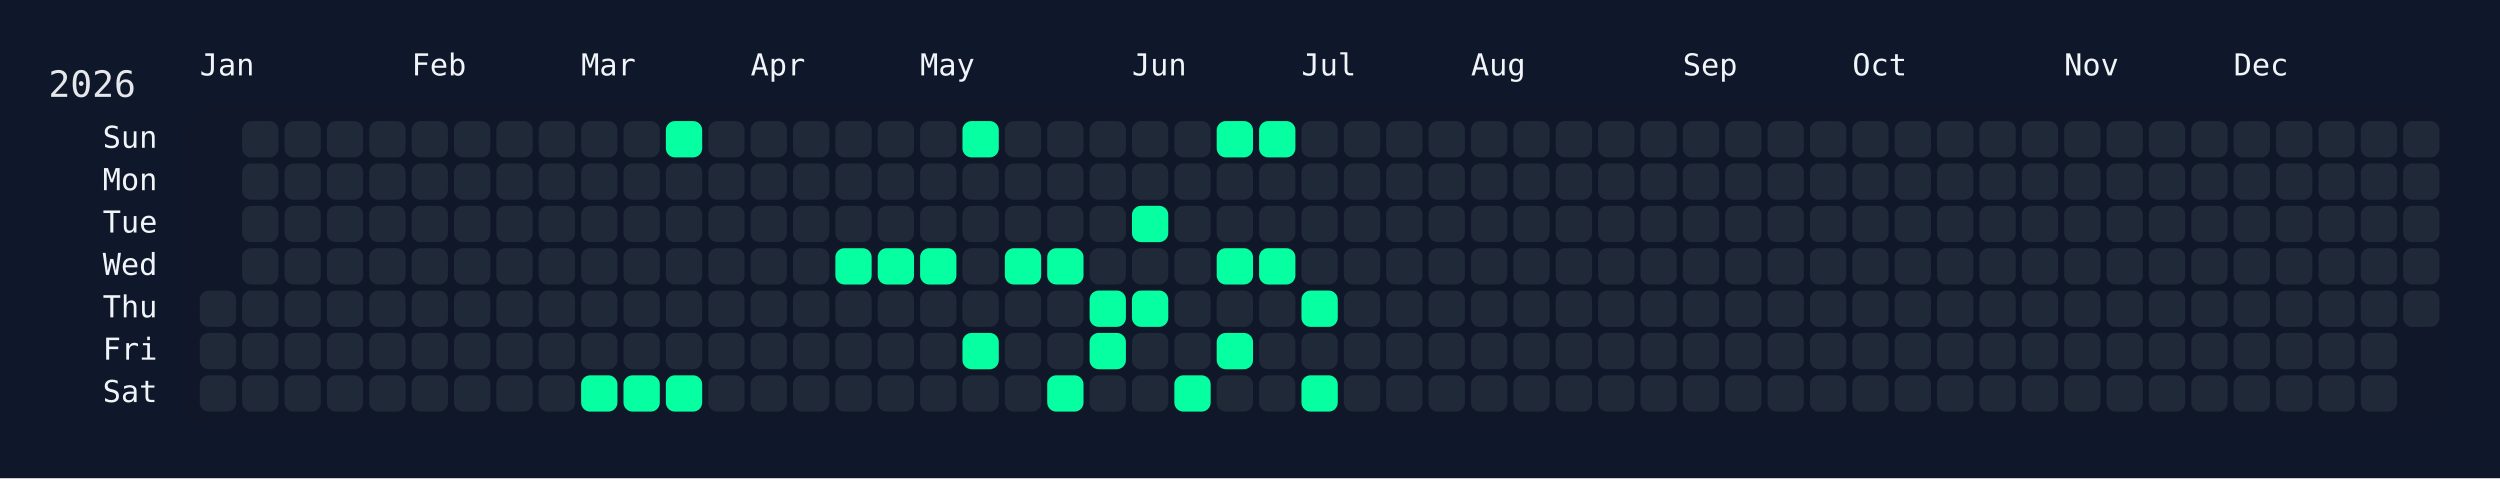
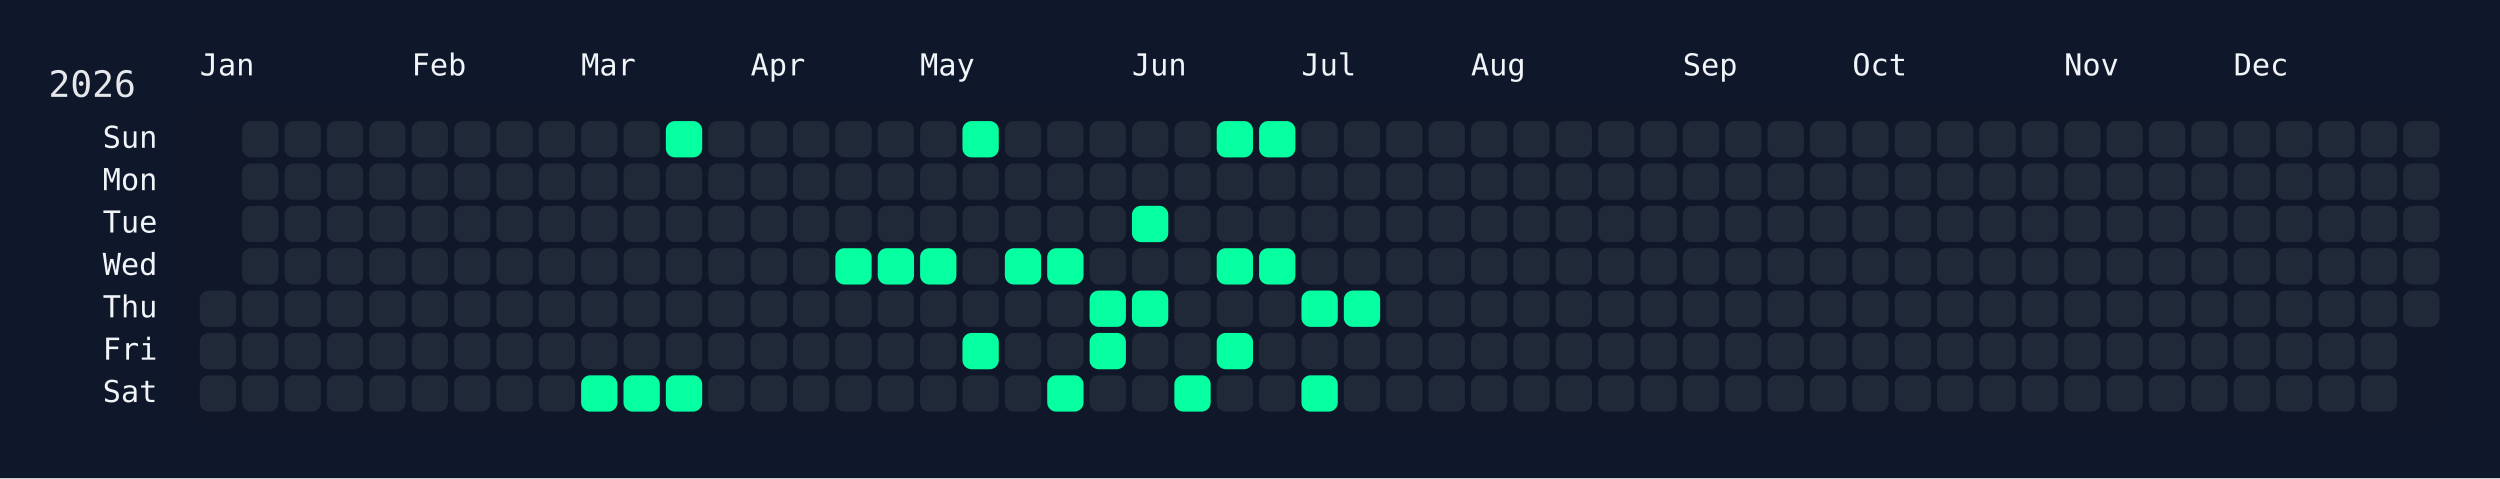
<svg xmlns="http://www.w3.org/2000/svg" width="826" height="158" viewBox="0 0 826 158">
  <rect width="826" height="158" fill="#0f172a" />
  <rect x="60" y="34" width="750" height="108" rx="12" ry="12" fill="rgba(15, 23, 42, 0.8)" />
  <text x="16" y="32" font-size="12" fill="#e5e7eb" font-family="JetBrains Mono, ui-monospace, SFMono-Regular, Menlo, Monaco, Consolas, monospace">2026</text>
  <text x="66" y="18" font-size="10" fill="#f1f5f9" font-family="JetBrains Mono, ui-monospace, SFMono-Regular, Menlo, Monaco, Consolas, monospace" dominant-baseline="hanging">Jan</text>
  <text x="136" y="18" font-size="10" fill="#f1f5f9" font-family="JetBrains Mono, ui-monospace, SFMono-Regular, Menlo, Monaco, Consolas, monospace" dominant-baseline="hanging">Feb</text>
  <text x="192" y="18" font-size="10" fill="#f1f5f9" font-family="JetBrains Mono, ui-monospace, SFMono-Regular, Menlo, Monaco, Consolas, monospace" dominant-baseline="hanging">Mar</text>
  <text x="248" y="18" font-size="10" fill="#f1f5f9" font-family="JetBrains Mono, ui-monospace, SFMono-Regular, Menlo, Monaco, Consolas, monospace" dominant-baseline="hanging">Apr</text>
  <text x="304" y="18" font-size="10" fill="#f1f5f9" font-family="JetBrains Mono, ui-monospace, SFMono-Regular, Menlo, Monaco, Consolas, monospace" dominant-baseline="hanging">May</text>
  <text x="374" y="18" font-size="10" fill="#f1f5f9" font-family="JetBrains Mono, ui-monospace, SFMono-Regular, Menlo, Monaco, Consolas, monospace" dominant-baseline="hanging">Jun</text>
  <text x="430" y="18" font-size="10" fill="#f1f5f9" font-family="JetBrains Mono, ui-monospace, SFMono-Regular, Menlo, Monaco, Consolas, monospace" dominant-baseline="hanging">Jul</text>
  <text x="486" y="18" font-size="10" fill="#f1f5f9" font-family="JetBrains Mono, ui-monospace, SFMono-Regular, Menlo, Monaco, Consolas, monospace" dominant-baseline="hanging">Aug</text>
  <text x="556" y="18" font-size="10" fill="#f1f5f9" font-family="JetBrains Mono, ui-monospace, SFMono-Regular, Menlo, Monaco, Consolas, monospace" dominant-baseline="hanging">Sep</text>
  <text x="612" y="18" font-size="10" fill="#f1f5f9" font-family="JetBrains Mono, ui-monospace, SFMono-Regular, Menlo, Monaco, Consolas, monospace" dominant-baseline="hanging">Oct</text>
  <text x="682" y="18" font-size="10" fill="#f1f5f9" font-family="JetBrains Mono, ui-monospace, SFMono-Regular, Menlo, Monaco, Consolas, monospace" dominant-baseline="hanging">Nov</text>
  <text x="738" y="18" font-size="10" fill="#f1f5f9" font-family="JetBrains Mono, ui-monospace, SFMono-Regular, Menlo, Monaco, Consolas, monospace" dominant-baseline="hanging">Dec</text>
  <text x="52" y="46.0" font-size="10" fill="#f1f5f9" font-family="JetBrains Mono, ui-monospace, SFMono-Regular, Menlo, Monaco, Consolas, monospace" text-anchor="end" dominant-baseline="middle">Sun</text>
  <text x="52" y="60.0" font-size="10" fill="#f1f5f9" font-family="JetBrains Mono, ui-monospace, SFMono-Regular, Menlo, Monaco, Consolas, monospace" text-anchor="end" dominant-baseline="middle">Mon</text>
  <text x="52" y="74.0" font-size="10" fill="#f1f5f9" font-family="JetBrains Mono, ui-monospace, SFMono-Regular, Menlo, Monaco, Consolas, monospace" text-anchor="end" dominant-baseline="middle">Tue</text>
  <text x="52" y="88.0" font-size="10" fill="#f1f5f9" font-family="JetBrains Mono, ui-monospace, SFMono-Regular, Menlo, Monaco, Consolas, monospace" text-anchor="end" dominant-baseline="middle">Wed</text>
  <text x="52" y="102.0" font-size="10" fill="#f1f5f9" font-family="JetBrains Mono, ui-monospace, SFMono-Regular, Menlo, Monaco, Consolas, monospace" text-anchor="end" dominant-baseline="middle">Thu</text>
  <text x="52" y="116.0" font-size="10" fill="#f1f5f9" font-family="JetBrains Mono, ui-monospace, SFMono-Regular, Menlo, Monaco, Consolas, monospace" text-anchor="end" dominant-baseline="middle">Fri</text>
  <text x="52" y="130.0" font-size="10" fill="#f1f5f9" font-family="JetBrains Mono, ui-monospace, SFMono-Regular, Menlo, Monaco, Consolas, monospace" text-anchor="end" dominant-baseline="middle">Sat</text>
  <g transform="translate(66,40)">
    <rect x="0" y="56" width="12" height="12" rx="3" ry="3" fill="#1f2937" data-date="2026-01-01" />
    <rect x="0" y="70" width="12" height="12" rx="3" ry="3" fill="#1f2937" data-date="2026-01-02" />
    <rect x="0" y="84" width="12" height="12" rx="3" ry="3" fill="#1f2937" data-date="2026-01-03" />
    <rect x="14" y="0" width="12" height="12" rx="3" ry="3" fill="#1f2937" data-date="2026-01-04" />
    <rect x="14" y="14" width="12" height="12" rx="3" ry="3" fill="#1f2937" data-date="2026-01-05" />
    <rect x="14" y="28" width="12" height="12" rx="3" ry="3" fill="#1f2937" data-date="2026-01-06" />
    <rect x="14" y="42" width="12" height="12" rx="3" ry="3" fill="#1f2937" data-date="2026-01-07" />
    <rect x="14" y="56" width="12" height="12" rx="3" ry="3" fill="#1f2937" data-date="2026-01-08" />
    <rect x="14" y="70" width="12" height="12" rx="3" ry="3" fill="#1f2937" data-date="2026-01-09" />
    <rect x="14" y="84" width="12" height="12" rx="3" ry="3" fill="#1f2937" data-date="2026-01-10" />
    <rect x="28" y="0" width="12" height="12" rx="3" ry="3" fill="#1f2937" data-date="2026-01-11" />
    <rect x="28" y="14" width="12" height="12" rx="3" ry="3" fill="#1f2937" data-date="2026-01-12" />
    <rect x="28" y="28" width="12" height="12" rx="3" ry="3" fill="#1f2937" data-date="2026-01-13" />
    <rect x="28" y="42" width="12" height="12" rx="3" ry="3" fill="#1f2937" data-date="2026-01-14" />
    <rect x="28" y="56" width="12" height="12" rx="3" ry="3" fill="#1f2937" data-date="2026-01-15" />
    <rect x="28" y="70" width="12" height="12" rx="3" ry="3" fill="#1f2937" data-date="2026-01-16" />
    <rect x="28" y="84" width="12" height="12" rx="3" ry="3" fill="#1f2937" data-date="2026-01-17" />
    <rect x="42" y="0" width="12" height="12" rx="3" ry="3" fill="#1f2937" data-date="2026-01-18" />
    <rect x="42" y="14" width="12" height="12" rx="3" ry="3" fill="#1f2937" data-date="2026-01-19" />
    <rect x="42" y="28" width="12" height="12" rx="3" ry="3" fill="#1f2937" data-date="2026-01-20" />
    <rect x="42" y="42" width="12" height="12" rx="3" ry="3" fill="#1f2937" data-date="2026-01-21" />
    <rect x="42" y="56" width="12" height="12" rx="3" ry="3" fill="#1f2937" data-date="2026-01-22" />
    <rect x="42" y="70" width="12" height="12" rx="3" ry="3" fill="#1f2937" data-date="2026-01-23" />
    <rect x="42" y="84" width="12" height="12" rx="3" ry="3" fill="#1f2937" data-date="2026-01-24" />
    <rect x="56" y="0" width="12" height="12" rx="3" ry="3" fill="#1f2937" data-date="2026-01-25" />
    <rect x="56" y="14" width="12" height="12" rx="3" ry="3" fill="#1f2937" data-date="2026-01-26" />
    <rect x="56" y="28" width="12" height="12" rx="3" ry="3" fill="#1f2937" data-date="2026-01-27" />
    <rect x="56" y="42" width="12" height="12" rx="3" ry="3" fill="#1f2937" data-date="2026-01-28" />
    <rect x="56" y="56" width="12" height="12" rx="3" ry="3" fill="#1f2937" data-date="2026-01-29" />
    <rect x="56" y="70" width="12" height="12" rx="3" ry="3" fill="#1f2937" data-date="2026-01-30" />
    <rect x="56" y="84" width="12" height="12" rx="3" ry="3" fill="#1f2937" data-date="2026-01-31" />
    <rect x="70" y="0" width="12" height="12" rx="3" ry="3" fill="#1f2937" data-date="2026-02-01" />
    <rect x="70" y="14" width="12" height="12" rx="3" ry="3" fill="#1f2937" data-date="2026-02-02" />
    <rect x="70" y="28" width="12" height="12" rx="3" ry="3" fill="#1f2937" data-date="2026-02-03" />
    <rect x="70" y="42" width="12" height="12" rx="3" ry="3" fill="#1f2937" data-date="2026-02-04" />
    <rect x="70" y="56" width="12" height="12" rx="3" ry="3" fill="#1f2937" data-date="2026-02-05" />
    <rect x="70" y="70" width="12" height="12" rx="3" ry="3" fill="#1f2937" data-date="2026-02-06" />
    <rect x="70" y="84" width="12" height="12" rx="3" ry="3" fill="#1f2937" data-date="2026-02-07" />
    <rect x="84" y="0" width="12" height="12" rx="3" ry="3" fill="#1f2937" data-date="2026-02-08" />
    <rect x="84" y="14" width="12" height="12" rx="3" ry="3" fill="#1f2937" data-date="2026-02-09" />
    <rect x="84" y="28" width="12" height="12" rx="3" ry="3" fill="#1f2937" data-date="2026-02-10" />
    <rect x="84" y="42" width="12" height="12" rx="3" ry="3" fill="#1f2937" data-date="2026-02-11" />
    <rect x="84" y="56" width="12" height="12" rx="3" ry="3" fill="#1f2937" data-date="2026-02-12" />
    <rect x="84" y="70" width="12" height="12" rx="3" ry="3" fill="#1f2937" data-date="2026-02-13" />
    <rect x="84" y="84" width="12" height="12" rx="3" ry="3" fill="#1f2937" data-date="2026-02-14" />
    <rect x="98" y="0" width="12" height="12" rx="3" ry="3" fill="#1f2937" data-date="2026-02-15" />
    <rect x="98" y="14" width="12" height="12" rx="3" ry="3" fill="#1f2937" data-date="2026-02-16" />
    <rect x="98" y="28" width="12" height="12" rx="3" ry="3" fill="#1f2937" data-date="2026-02-17" />
    <rect x="98" y="42" width="12" height="12" rx="3" ry="3" fill="#1f2937" data-date="2026-02-18" />
    <rect x="98" y="56" width="12" height="12" rx="3" ry="3" fill="#1f2937" data-date="2026-02-19" />
    <rect x="98" y="70" width="12" height="12" rx="3" ry="3" fill="#1f2937" data-date="2026-02-20" />
    <rect x="98" y="84" width="12" height="12" rx="3" ry="3" fill="#1f2937" data-date="2026-02-21" />
    <rect x="112" y="0" width="12" height="12" rx="3" ry="3" fill="#1f2937" data-date="2026-02-22" />
    <rect x="112" y="14" width="12" height="12" rx="3" ry="3" fill="#1f2937" data-date="2026-02-23" />
    <rect x="112" y="28" width="12" height="12" rx="3" ry="3" fill="#1f2937" data-date="2026-02-24" />
    <rect x="112" y="42" width="12" height="12" rx="3" ry="3" fill="#1f2937" data-date="2026-02-25" />
    <rect x="112" y="56" width="12" height="12" rx="3" ry="3" fill="#1f2937" data-date="2026-02-26" />
    <rect x="112" y="70" width="12" height="12" rx="3" ry="3" fill="#1f2937" data-date="2026-02-27" />
    <rect x="112" y="84" width="12" height="12" rx="3" ry="3" fill="#1f2937" data-date="2026-02-28" />
    <rect x="126" y="0" width="12" height="12" rx="3" ry="3" fill="#1f2937" data-date="2026-03-01" />
    <rect x="126" y="14" width="12" height="12" rx="3" ry="3" fill="#1f2937" data-date="2026-03-02" />
    <rect x="126" y="28" width="12" height="12" rx="3" ry="3" fill="#1f2937" data-date="2026-03-03" />
    <rect x="126" y="42" width="12" height="12" rx="3" ry="3" fill="#1f2937" data-date="2026-03-04" />
    <rect x="126" y="56" width="12" height="12" rx="3" ry="3" fill="#1f2937" data-date="2026-03-05" />
    <rect x="126" y="70" width="12" height="12" rx="3" ry="3" fill="#1f2937" data-date="2026-03-06" />
    <rect x="126" y="84" width="12" height="12" rx="3" ry="3" fill="#05ffa1" data-date="2026-03-07" />
    <rect x="140" y="0" width="12" height="12" rx="3" ry="3" fill="#1f2937" data-date="2026-03-08" />
    <rect x="140" y="14" width="12" height="12" rx="3" ry="3" fill="#1f2937" data-date="2026-03-09" />
    <rect x="140" y="28" width="12" height="12" rx="3" ry="3" fill="#1f2937" data-date="2026-03-10" />
    <rect x="140" y="42" width="12" height="12" rx="3" ry="3" fill="#1f2937" data-date="2026-03-11" />
    <rect x="140" y="56" width="12" height="12" rx="3" ry="3" fill="#1f2937" data-date="2026-03-12" />
    <rect x="140" y="70" width="12" height="12" rx="3" ry="3" fill="#1f2937" data-date="2026-03-13" />
    <rect x="140" y="84" width="12" height="12" rx="3" ry="3" fill="#05ffa1" data-date="2026-03-14" />
    <rect x="154" y="0" width="12" height="12" rx="3" ry="3" fill="#05ffa1" data-date="2026-03-15" />
    <rect x="154" y="14" width="12" height="12" rx="3" ry="3" fill="#1f2937" data-date="2026-03-16" />
    <rect x="154" y="28" width="12" height="12" rx="3" ry="3" fill="#1f2937" data-date="2026-03-17" />
    <rect x="154" y="42" width="12" height="12" rx="3" ry="3" fill="#1f2937" data-date="2026-03-18" />
    <rect x="154" y="56" width="12" height="12" rx="3" ry="3" fill="#1f2937" data-date="2026-03-19" />
    <rect x="154" y="70" width="12" height="12" rx="3" ry="3" fill="#1f2937" data-date="2026-03-20" />
    <rect x="154" y="84" width="12" height="12" rx="3" ry="3" fill="#05ffa1" data-date="2026-03-21" />
    <rect x="168" y="0" width="12" height="12" rx="3" ry="3" fill="#1f2937" data-date="2026-03-22" />
    <rect x="168" y="14" width="12" height="12" rx="3" ry="3" fill="#1f2937" data-date="2026-03-23" />
    <rect x="168" y="28" width="12" height="12" rx="3" ry="3" fill="#1f2937" data-date="2026-03-24" />
    <rect x="168" y="42" width="12" height="12" rx="3" ry="3" fill="#1f2937" data-date="2026-03-25" />
    <rect x="168" y="56" width="12" height="12" rx="3" ry="3" fill="#1f2937" data-date="2026-03-26" />
    <rect x="168" y="70" width="12" height="12" rx="3" ry="3" fill="#1f2937" data-date="2026-03-27" />
    <rect x="168" y="84" width="12" height="12" rx="3" ry="3" fill="#1f2937" data-date="2026-03-28" />
    <rect x="182" y="0" width="12" height="12" rx="3" ry="3" fill="#1f2937" data-date="2026-03-29" />
    <rect x="182" y="14" width="12" height="12" rx="3" ry="3" fill="#1f2937" data-date="2026-03-30" />
    <rect x="182" y="28" width="12" height="12" rx="3" ry="3" fill="#1f2937" data-date="2026-03-31" />
    <rect x="182" y="42" width="12" height="12" rx="3" ry="3" fill="#1f2937" data-date="2026-04-01" />
    <rect x="182" y="56" width="12" height="12" rx="3" ry="3" fill="#1f2937" data-date="2026-04-02" />
    <rect x="182" y="70" width="12" height="12" rx="3" ry="3" fill="#1f2937" data-date="2026-04-03" />
    <rect x="182" y="84" width="12" height="12" rx="3" ry="3" fill="#1f2937" data-date="2026-04-04" />
    <rect x="196" y="0" width="12" height="12" rx="3" ry="3" fill="#1f2937" data-date="2026-04-05" />
    <rect x="196" y="14" width="12" height="12" rx="3" ry="3" fill="#1f2937" data-date="2026-04-06" />
    <rect x="196" y="28" width="12" height="12" rx="3" ry="3" fill="#1f2937" data-date="2026-04-07" />
    <rect x="196" y="42" width="12" height="12" rx="3" ry="3" fill="#1f2937" data-date="2026-04-08" />
    <rect x="196" y="56" width="12" height="12" rx="3" ry="3" fill="#1f2937" data-date="2026-04-09" />
    <rect x="196" y="70" width="12" height="12" rx="3" ry="3" fill="#1f2937" data-date="2026-04-10" />
    <rect x="196" y="84" width="12" height="12" rx="3" ry="3" fill="#1f2937" data-date="2026-04-11" />
    <rect x="210" y="0" width="12" height="12" rx="3" ry="3" fill="#1f2937" data-date="2026-04-12" />
    <rect x="210" y="14" width="12" height="12" rx="3" ry="3" fill="#1f2937" data-date="2026-04-13" />
    <rect x="210" y="28" width="12" height="12" rx="3" ry="3" fill="#1f2937" data-date="2026-04-14" />
    <rect x="210" y="42" width="12" height="12" rx="3" ry="3" fill="#05ffa1" data-date="2026-04-15" />
    <rect x="210" y="56" width="12" height="12" rx="3" ry="3" fill="#1f2937" data-date="2026-04-16" />
    <rect x="210" y="70" width="12" height="12" rx="3" ry="3" fill="#1f2937" data-date="2026-04-17" />
    <rect x="210" y="84" width="12" height="12" rx="3" ry="3" fill="#1f2937" data-date="2026-04-18" />
    <rect x="224" y="0" width="12" height="12" rx="3" ry="3" fill="#1f2937" data-date="2026-04-19" />
    <rect x="224" y="14" width="12" height="12" rx="3" ry="3" fill="#1f2937" data-date="2026-04-20" />
    <rect x="224" y="28" width="12" height="12" rx="3" ry="3" fill="#1f2937" data-date="2026-04-21" />
    <rect x="224" y="42" width="12" height="12" rx="3" ry="3" fill="#05ffa1" data-date="2026-04-22" />
    <rect x="224" y="56" width="12" height="12" rx="3" ry="3" fill="#1f2937" data-date="2026-04-23" />
    <rect x="224" y="70" width="12" height="12" rx="3" ry="3" fill="#1f2937" data-date="2026-04-24" />
    <rect x="224" y="84" width="12" height="12" rx="3" ry="3" fill="#1f2937" data-date="2026-04-25" />
    <rect x="238" y="0" width="12" height="12" rx="3" ry="3" fill="#1f2937" data-date="2026-04-26" />
    <rect x="238" y="14" width="12" height="12" rx="3" ry="3" fill="#1f2937" data-date="2026-04-27" />
    <rect x="238" y="28" width="12" height="12" rx="3" ry="3" fill="#1f2937" data-date="2026-04-28" />
    <rect x="238" y="42" width="12" height="12" rx="3" ry="3" fill="#05ffa1" data-date="2026-04-29" />
    <rect x="238" y="56" width="12" height="12" rx="3" ry="3" fill="#1f2937" data-date="2026-04-30" />
    <rect x="238" y="70" width="12" height="12" rx="3" ry="3" fill="#1f2937" data-date="2026-05-01" />
    <rect x="238" y="84" width="12" height="12" rx="3" ry="3" fill="#1f2937" data-date="2026-05-02" />
    <rect x="252" y="0" width="12" height="12" rx="3" ry="3" fill="#05ffa1" data-date="2026-05-03" />
    <rect x="252" y="14" width="12" height="12" rx="3" ry="3" fill="#1f2937" data-date="2026-05-04" />
    <rect x="252" y="28" width="12" height="12" rx="3" ry="3" fill="#1f2937" data-date="2026-05-05" />
    <rect x="252" y="42" width="12" height="12" rx="3" ry="3" fill="#1f2937" data-date="2026-05-06" />
    <rect x="252" y="56" width="12" height="12" rx="3" ry="3" fill="#1f2937" data-date="2026-05-07" />
    <rect x="252" y="70" width="12" height="12" rx="3" ry="3" fill="#05ffa1" data-date="2026-05-08" />
    <rect x="252" y="84" width="12" height="12" rx="3" ry="3" fill="#1f2937" data-date="2026-05-09" />
    <rect x="266" y="0" width="12" height="12" rx="3" ry="3" fill="#1f2937" data-date="2026-05-10" />
    <rect x="266" y="14" width="12" height="12" rx="3" ry="3" fill="#1f2937" data-date="2026-05-11" />
    <rect x="266" y="28" width="12" height="12" rx="3" ry="3" fill="#1f2937" data-date="2026-05-12" />
    <rect x="266" y="42" width="12" height="12" rx="3" ry="3" fill="#05ffa1" data-date="2026-05-13" />
    <rect x="266" y="56" width="12" height="12" rx="3" ry="3" fill="#1f2937" data-date="2026-05-14" />
    <rect x="266" y="70" width="12" height="12" rx="3" ry="3" fill="#1f2937" data-date="2026-05-15" />
    <rect x="266" y="84" width="12" height="12" rx="3" ry="3" fill="#1f2937" data-date="2026-05-16" />
    <rect x="280" y="0" width="12" height="12" rx="3" ry="3" fill="#1f2937" data-date="2026-05-17" />
    <rect x="280" y="14" width="12" height="12" rx="3" ry="3" fill="#1f2937" data-date="2026-05-18" />
    <rect x="280" y="28" width="12" height="12" rx="3" ry="3" fill="#1f2937" data-date="2026-05-19" />
    <rect x="280" y="42" width="12" height="12" rx="3" ry="3" fill="#05ffa1" data-date="2026-05-20" />
    <rect x="280" y="56" width="12" height="12" rx="3" ry="3" fill="#1f2937" data-date="2026-05-21" />
    <rect x="280" y="70" width="12" height="12" rx="3" ry="3" fill="#1f2937" data-date="2026-05-22" />
    <rect x="280" y="84" width="12" height="12" rx="3" ry="3" fill="#05ffa1" data-date="2026-05-23" />
    <rect x="294" y="0" width="12" height="12" rx="3" ry="3" fill="#1f2937" data-date="2026-05-24" />
    <rect x="294" y="14" width="12" height="12" rx="3" ry="3" fill="#1f2937" data-date="2026-05-25" />
    <rect x="294" y="28" width="12" height="12" rx="3" ry="3" fill="#1f2937" data-date="2026-05-26" />
    <rect x="294" y="42" width="12" height="12" rx="3" ry="3" fill="#1f2937" data-date="2026-05-27" />
    <rect x="294" y="56" width="12" height="12" rx="3" ry="3" fill="#05ffa1" data-date="2026-05-28" />
    <rect x="294" y="70" width="12" height="12" rx="3" ry="3" fill="#05ffa1" data-date="2026-05-29" />
    <rect x="294" y="84" width="12" height="12" rx="3" ry="3" fill="#1f2937" data-date="2026-05-30" />
    <rect x="308" y="0" width="12" height="12" rx="3" ry="3" fill="#1f2937" data-date="2026-05-31" />
    <rect x="308" y="14" width="12" height="12" rx="3" ry="3" fill="#1f2937" data-date="2026-06-01" />
    <rect x="308" y="28" width="12" height="12" rx="3" ry="3" fill="#05ffa1" data-date="2026-06-02" />
    <rect x="308" y="42" width="12" height="12" rx="3" ry="3" fill="#1f2937" data-date="2026-06-03" />
    <rect x="308" y="56" width="12" height="12" rx="3" ry="3" fill="#05ffa1" data-date="2026-06-04" />
    <rect x="308" y="70" width="12" height="12" rx="3" ry="3" fill="#1f2937" data-date="2026-06-05" />
    <rect x="308" y="84" width="12" height="12" rx="3" ry="3" fill="#1f2937" data-date="2026-06-06" />
    <rect x="322" y="0" width="12" height="12" rx="3" ry="3" fill="#1f2937" data-date="2026-06-07" />
    <rect x="322" y="14" width="12" height="12" rx="3" ry="3" fill="#1f2937" data-date="2026-06-08" />
    <rect x="322" y="28" width="12" height="12" rx="3" ry="3" fill="#1f2937" data-date="2026-06-09" />
    <rect x="322" y="42" width="12" height="12" rx="3" ry="3" fill="#1f2937" data-date="2026-06-10" />
    <rect x="322" y="56" width="12" height="12" rx="3" ry="3" fill="#1f2937" data-date="2026-06-11" />
    <rect x="322" y="70" width="12" height="12" rx="3" ry="3" fill="#1f2937" data-date="2026-06-12" />
    <rect x="322" y="84" width="12" height="12" rx="3" ry="3" fill="#05ffa1" data-date="2026-06-13" />
    <rect x="336" y="0" width="12" height="12" rx="3" ry="3" fill="#05ffa1" data-date="2026-06-14" />
    <rect x="336" y="14" width="12" height="12" rx="3" ry="3" fill="#1f2937" data-date="2026-06-15" />
    <rect x="336" y="28" width="12" height="12" rx="3" ry="3" fill="#1f2937" data-date="2026-06-16" />
    <rect x="336" y="42" width="12" height="12" rx="3" ry="3" fill="#05ffa1" data-date="2026-06-17" />
    <rect x="336" y="56" width="12" height="12" rx="3" ry="3" fill="#1f2937" data-date="2026-06-18" />
    <rect x="336" y="70" width="12" height="12" rx="3" ry="3" fill="#05ffa1" data-date="2026-06-19" />
    <rect x="336" y="84" width="12" height="12" rx="3" ry="3" fill="#1f2937" data-date="2026-06-20" />
    <rect x="350" y="0" width="12" height="12" rx="3" ry="3" fill="#05ffa1" data-date="2026-06-21" />
    <rect x="350" y="14" width="12" height="12" rx="3" ry="3" fill="#1f2937" data-date="2026-06-22" />
    <rect x="350" y="28" width="12" height="12" rx="3" ry="3" fill="#1f2937" data-date="2026-06-23" />
    <rect x="350" y="42" width="12" height="12" rx="3" ry="3" fill="#05ffa1" data-date="2026-06-24" />
    <rect x="350" y="56" width="12" height="12" rx="3" ry="3" fill="#1f2937" data-date="2026-06-25" />
    <rect x="350" y="70" width="12" height="12" rx="3" ry="3" fill="#1f2937" data-date="2026-06-26" />
    <rect x="350" y="84" width="12" height="12" rx="3" ry="3" fill="#1f2937" data-date="2026-06-27" />
    <rect x="364" y="0" width="12" height="12" rx="3" ry="3" fill="#1f2937" data-date="2026-06-28" />
    <rect x="364" y="14" width="12" height="12" rx="3" ry="3" fill="#1f2937" data-date="2026-06-29" />
    <rect x="364" y="28" width="12" height="12" rx="3" ry="3" fill="#1f2937" data-date="2026-06-30" />
    <rect x="364" y="42" width="12" height="12" rx="3" ry="3" fill="#1f2937" data-date="2026-07-01" />
    <rect x="364" y="56" width="12" height="12" rx="3" ry="3" fill="#05ffa1" data-date="2026-07-02" />
    <rect x="364" y="70" width="12" height="12" rx="3" ry="3" fill="#1f2937" data-date="2026-07-03" />
    <rect x="364" y="84" width="12" height="12" rx="3" ry="3" fill="#05ffa1" data-date="2026-07-04" />
    <rect x="378" y="0" width="12" height="12" rx="3" ry="3" fill="#1f2937" data-date="2026-07-05" />
    <rect x="378" y="14" width="12" height="12" rx="3" ry="3" fill="#1f2937" data-date="2026-07-06" />
    <rect x="378" y="28" width="12" height="12" rx="3" ry="3" fill="#1f2937" data-date="2026-07-07" />
    <rect x="378" y="42" width="12" height="12" rx="3" ry="3" fill="#1f2937" data-date="2026-07-08" />
-     <rect x="378" y="56" width="12" height="12" rx="3" ry="3" fill="#1f2937" data-date="2026-07-09" />
+     <rect x="378" y="56" width="12" height="12" rx="3" ry="3" fill="#05ffa1" data-date="2026-07-09" />
    <rect x="378" y="70" width="12" height="12" rx="3" ry="3" fill="#1f2937" data-date="2026-07-10" />
    <rect x="378" y="84" width="12" height="12" rx="3" ry="3" fill="#1f2937" data-date="2026-07-11" />
    <rect x="392" y="0" width="12" height="12" rx="3" ry="3" fill="#1f2937" data-date="2026-07-12" />
    <rect x="392" y="14" width="12" height="12" rx="3" ry="3" fill="#1f2937" data-date="2026-07-13" />
    <rect x="392" y="28" width="12" height="12" rx="3" ry="3" fill="#1f2937" data-date="2026-07-14" />
    <rect x="392" y="42" width="12" height="12" rx="3" ry="3" fill="#1f2937" data-date="2026-07-15" />
    <rect x="392" y="56" width="12" height="12" rx="3" ry="3" fill="#1f2937" data-date="2026-07-16" />
    <rect x="392" y="70" width="12" height="12" rx="3" ry="3" fill="#1f2937" data-date="2026-07-17" />
    <rect x="392" y="84" width="12" height="12" rx="3" ry="3" fill="#1f2937" data-date="2026-07-18" />
    <rect x="406" y="0" width="12" height="12" rx="3" ry="3" fill="#1f2937" data-date="2026-07-19" />
    <rect x="406" y="14" width="12" height="12" rx="3" ry="3" fill="#1f2937" data-date="2026-07-20" />
    <rect x="406" y="28" width="12" height="12" rx="3" ry="3" fill="#1f2937" data-date="2026-07-21" />
    <rect x="406" y="42" width="12" height="12" rx="3" ry="3" fill="#1f2937" data-date="2026-07-22" />
    <rect x="406" y="56" width="12" height="12" rx="3" ry="3" fill="#1f2937" data-date="2026-07-23" />
    <rect x="406" y="70" width="12" height="12" rx="3" ry="3" fill="#1f2937" data-date="2026-07-24" />
    <rect x="406" y="84" width="12" height="12" rx="3" ry="3" fill="#1f2937" data-date="2026-07-25" />
    <rect x="420" y="0" width="12" height="12" rx="3" ry="3" fill="#1f2937" data-date="2026-07-26" />
    <rect x="420" y="14" width="12" height="12" rx="3" ry="3" fill="#1f2937" data-date="2026-07-27" />
    <rect x="420" y="28" width="12" height="12" rx="3" ry="3" fill="#1f2937" data-date="2026-07-28" />
    <rect x="420" y="42" width="12" height="12" rx="3" ry="3" fill="#1f2937" data-date="2026-07-29" />
    <rect x="420" y="56" width="12" height="12" rx="3" ry="3" fill="#1f2937" data-date="2026-07-30" />
    <rect x="420" y="70" width="12" height="12" rx="3" ry="3" fill="#1f2937" data-date="2026-07-31" />
    <rect x="420" y="84" width="12" height="12" rx="3" ry="3" fill="#1f2937" data-date="2026-08-01" />
    <rect x="434" y="0" width="12" height="12" rx="3" ry="3" fill="#1f2937" data-date="2026-08-02" />
    <rect x="434" y="14" width="12" height="12" rx="3" ry="3" fill="#1f2937" data-date="2026-08-03" />
    <rect x="434" y="28" width="12" height="12" rx="3" ry="3" fill="#1f2937" data-date="2026-08-04" />
    <rect x="434" y="42" width="12" height="12" rx="3" ry="3" fill="#1f2937" data-date="2026-08-05" />
    <rect x="434" y="56" width="12" height="12" rx="3" ry="3" fill="#1f2937" data-date="2026-08-06" />
    <rect x="434" y="70" width="12" height="12" rx="3" ry="3" fill="#1f2937" data-date="2026-08-07" />
    <rect x="434" y="84" width="12" height="12" rx="3" ry="3" fill="#1f2937" data-date="2026-08-08" />
    <rect x="448" y="0" width="12" height="12" rx="3" ry="3" fill="#1f2937" data-date="2026-08-09" />
    <rect x="448" y="14" width="12" height="12" rx="3" ry="3" fill="#1f2937" data-date="2026-08-10" />
    <rect x="448" y="28" width="12" height="12" rx="3" ry="3" fill="#1f2937" data-date="2026-08-11" />
    <rect x="448" y="42" width="12" height="12" rx="3" ry="3" fill="#1f2937" data-date="2026-08-12" />
    <rect x="448" y="56" width="12" height="12" rx="3" ry="3" fill="#1f2937" data-date="2026-08-13" />
    <rect x="448" y="70" width="12" height="12" rx="3" ry="3" fill="#1f2937" data-date="2026-08-14" />
    <rect x="448" y="84" width="12" height="12" rx="3" ry="3" fill="#1f2937" data-date="2026-08-15" />
    <rect x="462" y="0" width="12" height="12" rx="3" ry="3" fill="#1f2937" data-date="2026-08-16" />
    <rect x="462" y="14" width="12" height="12" rx="3" ry="3" fill="#1f2937" data-date="2026-08-17" />
    <rect x="462" y="28" width="12" height="12" rx="3" ry="3" fill="#1f2937" data-date="2026-08-18" />
    <rect x="462" y="42" width="12" height="12" rx="3" ry="3" fill="#1f2937" data-date="2026-08-19" />
    <rect x="462" y="56" width="12" height="12" rx="3" ry="3" fill="#1f2937" data-date="2026-08-20" />
    <rect x="462" y="70" width="12" height="12" rx="3" ry="3" fill="#1f2937" data-date="2026-08-21" />
    <rect x="462" y="84" width="12" height="12" rx="3" ry="3" fill="#1f2937" data-date="2026-08-22" />
    <rect x="476" y="0" width="12" height="12" rx="3" ry="3" fill="#1f2937" data-date="2026-08-23" />
    <rect x="476" y="14" width="12" height="12" rx="3" ry="3" fill="#1f2937" data-date="2026-08-24" />
    <rect x="476" y="28" width="12" height="12" rx="3" ry="3" fill="#1f2937" data-date="2026-08-25" />
    <rect x="476" y="42" width="12" height="12" rx="3" ry="3" fill="#1f2937" data-date="2026-08-26" />
    <rect x="476" y="56" width="12" height="12" rx="3" ry="3" fill="#1f2937" data-date="2026-08-27" />
    <rect x="476" y="70" width="12" height="12" rx="3" ry="3" fill="#1f2937" data-date="2026-08-28" />
    <rect x="476" y="84" width="12" height="12" rx="3" ry="3" fill="#1f2937" data-date="2026-08-29" />
    <rect x="490" y="0" width="12" height="12" rx="3" ry="3" fill="#1f2937" data-date="2026-08-30" />
    <rect x="490" y="14" width="12" height="12" rx="3" ry="3" fill="#1f2937" data-date="2026-08-31" />
    <rect x="490" y="28" width="12" height="12" rx="3" ry="3" fill="#1f2937" data-date="2026-09-01" />
    <rect x="490" y="42" width="12" height="12" rx="3" ry="3" fill="#1f2937" data-date="2026-09-02" />
    <rect x="490" y="56" width="12" height="12" rx="3" ry="3" fill="#1f2937" data-date="2026-09-03" />
    <rect x="490" y="70" width="12" height="12" rx="3" ry="3" fill="#1f2937" data-date="2026-09-04" />
    <rect x="490" y="84" width="12" height="12" rx="3" ry="3" fill="#1f2937" data-date="2026-09-05" />
    <rect x="504" y="0" width="12" height="12" rx="3" ry="3" fill="#1f2937" data-date="2026-09-06" />
    <rect x="504" y="14" width="12" height="12" rx="3" ry="3" fill="#1f2937" data-date="2026-09-07" />
    <rect x="504" y="28" width="12" height="12" rx="3" ry="3" fill="#1f2937" data-date="2026-09-08" />
    <rect x="504" y="42" width="12" height="12" rx="3" ry="3" fill="#1f2937" data-date="2026-09-09" />
    <rect x="504" y="56" width="12" height="12" rx="3" ry="3" fill="#1f2937" data-date="2026-09-10" />
    <rect x="504" y="70" width="12" height="12" rx="3" ry="3" fill="#1f2937" data-date="2026-09-11" />
    <rect x="504" y="84" width="12" height="12" rx="3" ry="3" fill="#1f2937" data-date="2026-09-12" />
    <rect x="518" y="0" width="12" height="12" rx="3" ry="3" fill="#1f2937" data-date="2026-09-13" />
    <rect x="518" y="14" width="12" height="12" rx="3" ry="3" fill="#1f2937" data-date="2026-09-14" />
    <rect x="518" y="28" width="12" height="12" rx="3" ry="3" fill="#1f2937" data-date="2026-09-15" />
    <rect x="518" y="42" width="12" height="12" rx="3" ry="3" fill="#1f2937" data-date="2026-09-16" />
    <rect x="518" y="56" width="12" height="12" rx="3" ry="3" fill="#1f2937" data-date="2026-09-17" />
    <rect x="518" y="70" width="12" height="12" rx="3" ry="3" fill="#1f2937" data-date="2026-09-18" />
    <rect x="518" y="84" width="12" height="12" rx="3" ry="3" fill="#1f2937" data-date="2026-09-19" />
    <rect x="532" y="0" width="12" height="12" rx="3" ry="3" fill="#1f2937" data-date="2026-09-20" />
    <rect x="532" y="14" width="12" height="12" rx="3" ry="3" fill="#1f2937" data-date="2026-09-21" />
    <rect x="532" y="28" width="12" height="12" rx="3" ry="3" fill="#1f2937" data-date="2026-09-22" />
    <rect x="532" y="42" width="12" height="12" rx="3" ry="3" fill="#1f2937" data-date="2026-09-23" />
    <rect x="532" y="56" width="12" height="12" rx="3" ry="3" fill="#1f2937" data-date="2026-09-24" />
    <rect x="532" y="70" width="12" height="12" rx="3" ry="3" fill="#1f2937" data-date="2026-09-25" />
    <rect x="532" y="84" width="12" height="12" rx="3" ry="3" fill="#1f2937" data-date="2026-09-26" />
    <rect x="546" y="0" width="12" height="12" rx="3" ry="3" fill="#1f2937" data-date="2026-09-27" />
    <rect x="546" y="14" width="12" height="12" rx="3" ry="3" fill="#1f2937" data-date="2026-09-28" />
    <rect x="546" y="28" width="12" height="12" rx="3" ry="3" fill="#1f2937" data-date="2026-09-29" />
    <rect x="546" y="42" width="12" height="12" rx="3" ry="3" fill="#1f2937" data-date="2026-09-30" />
    <rect x="546" y="56" width="12" height="12" rx="3" ry="3" fill="#1f2937" data-date="2026-10-01" />
    <rect x="546" y="70" width="12" height="12" rx="3" ry="3" fill="#1f2937" data-date="2026-10-02" />
    <rect x="546" y="84" width="12" height="12" rx="3" ry="3" fill="#1f2937" data-date="2026-10-03" />
    <rect x="560" y="0" width="12" height="12" rx="3" ry="3" fill="#1f2937" data-date="2026-10-04" />
    <rect x="560" y="14" width="12" height="12" rx="3" ry="3" fill="#1f2937" data-date="2026-10-05" />
    <rect x="560" y="28" width="12" height="12" rx="3" ry="3" fill="#1f2937" data-date="2026-10-06" />
    <rect x="560" y="42" width="12" height="12" rx="3" ry="3" fill="#1f2937" data-date="2026-10-07" />
    <rect x="560" y="56" width="12" height="12" rx="3" ry="3" fill="#1f2937" data-date="2026-10-08" />
    <rect x="560" y="70" width="12" height="12" rx="3" ry="3" fill="#1f2937" data-date="2026-10-09" />
    <rect x="560" y="84" width="12" height="12" rx="3" ry="3" fill="#1f2937" data-date="2026-10-10" />
    <rect x="574" y="0" width="12" height="12" rx="3" ry="3" fill="#1f2937" data-date="2026-10-11" />
    <rect x="574" y="14" width="12" height="12" rx="3" ry="3" fill="#1f2937" data-date="2026-10-12" />
    <rect x="574" y="28" width="12" height="12" rx="3" ry="3" fill="#1f2937" data-date="2026-10-13" />
    <rect x="574" y="42" width="12" height="12" rx="3" ry="3" fill="#1f2937" data-date="2026-10-14" />
    <rect x="574" y="56" width="12" height="12" rx="3" ry="3" fill="#1f2937" data-date="2026-10-15" />
    <rect x="574" y="70" width="12" height="12" rx="3" ry="3" fill="#1f2937" data-date="2026-10-16" />
    <rect x="574" y="84" width="12" height="12" rx="3" ry="3" fill="#1f2937" data-date="2026-10-17" />
    <rect x="588" y="0" width="12" height="12" rx="3" ry="3" fill="#1f2937" data-date="2026-10-18" />
    <rect x="588" y="14" width="12" height="12" rx="3" ry="3" fill="#1f2937" data-date="2026-10-19" />
    <rect x="588" y="28" width="12" height="12" rx="3" ry="3" fill="#1f2937" data-date="2026-10-20" />
    <rect x="588" y="42" width="12" height="12" rx="3" ry="3" fill="#1f2937" data-date="2026-10-21" />
    <rect x="588" y="56" width="12" height="12" rx="3" ry="3" fill="#1f2937" data-date="2026-10-22" />
    <rect x="588" y="70" width="12" height="12" rx="3" ry="3" fill="#1f2937" data-date="2026-10-23" />
    <rect x="588" y="84" width="12" height="12" rx="3" ry="3" fill="#1f2937" data-date="2026-10-24" />
    <rect x="602" y="0" width="12" height="12" rx="3" ry="3" fill="#1f2937" data-date="2026-10-25" />
    <rect x="602" y="14" width="12" height="12" rx="3" ry="3" fill="#1f2937" data-date="2026-10-26" />
    <rect x="602" y="28" width="12" height="12" rx="3" ry="3" fill="#1f2937" data-date="2026-10-27" />
    <rect x="602" y="42" width="12" height="12" rx="3" ry="3" fill="#1f2937" data-date="2026-10-28" />
    <rect x="602" y="56" width="12" height="12" rx="3" ry="3" fill="#1f2937" data-date="2026-10-29" />
    <rect x="602" y="70" width="12" height="12" rx="3" ry="3" fill="#1f2937" data-date="2026-10-30" />
    <rect x="602" y="84" width="12" height="12" rx="3" ry="3" fill="#1f2937" data-date="2026-10-31" />
    <rect x="616" y="0" width="12" height="12" rx="3" ry="3" fill="#1f2937" data-date="2026-11-01" />
    <rect x="616" y="14" width="12" height="12" rx="3" ry="3" fill="#1f2937" data-date="2026-11-02" />
    <rect x="616" y="28" width="12" height="12" rx="3" ry="3" fill="#1f2937" data-date="2026-11-03" />
    <rect x="616" y="42" width="12" height="12" rx="3" ry="3" fill="#1f2937" data-date="2026-11-04" />
    <rect x="616" y="56" width="12" height="12" rx="3" ry="3" fill="#1f2937" data-date="2026-11-05" />
    <rect x="616" y="70" width="12" height="12" rx="3" ry="3" fill="#1f2937" data-date="2026-11-06" />
    <rect x="616" y="84" width="12" height="12" rx="3" ry="3" fill="#1f2937" data-date="2026-11-07" />
    <rect x="630" y="0" width="12" height="12" rx="3" ry="3" fill="#1f2937" data-date="2026-11-08" />
    <rect x="630" y="14" width="12" height="12" rx="3" ry="3" fill="#1f2937" data-date="2026-11-09" />
    <rect x="630" y="28" width="12" height="12" rx="3" ry="3" fill="#1f2937" data-date="2026-11-10" />
    <rect x="630" y="42" width="12" height="12" rx="3" ry="3" fill="#1f2937" data-date="2026-11-11" />
    <rect x="630" y="56" width="12" height="12" rx="3" ry="3" fill="#1f2937" data-date="2026-11-12" />
    <rect x="630" y="70" width="12" height="12" rx="3" ry="3" fill="#1f2937" data-date="2026-11-13" />
    <rect x="630" y="84" width="12" height="12" rx="3" ry="3" fill="#1f2937" data-date="2026-11-14" />
    <rect x="644" y="0" width="12" height="12" rx="3" ry="3" fill="#1f2937" data-date="2026-11-15" />
    <rect x="644" y="14" width="12" height="12" rx="3" ry="3" fill="#1f2937" data-date="2026-11-16" />
    <rect x="644" y="28" width="12" height="12" rx="3" ry="3" fill="#1f2937" data-date="2026-11-17" />
    <rect x="644" y="42" width="12" height="12" rx="3" ry="3" fill="#1f2937" data-date="2026-11-18" />
    <rect x="644" y="56" width="12" height="12" rx="3" ry="3" fill="#1f2937" data-date="2026-11-19" />
    <rect x="644" y="70" width="12" height="12" rx="3" ry="3" fill="#1f2937" data-date="2026-11-20" />
    <rect x="644" y="84" width="12" height="12" rx="3" ry="3" fill="#1f2937" data-date="2026-11-21" />
    <rect x="658" y="0" width="12" height="12" rx="3" ry="3" fill="#1f2937" data-date="2026-11-22" />
    <rect x="658" y="14" width="12" height="12" rx="3" ry="3" fill="#1f2937" data-date="2026-11-23" />
    <rect x="658" y="28" width="12" height="12" rx="3" ry="3" fill="#1f2937" data-date="2026-11-24" />
    <rect x="658" y="42" width="12" height="12" rx="3" ry="3" fill="#1f2937" data-date="2026-11-25" />
    <rect x="658" y="56" width="12" height="12" rx="3" ry="3" fill="#1f2937" data-date="2026-11-26" />
    <rect x="658" y="70" width="12" height="12" rx="3" ry="3" fill="#1f2937" data-date="2026-11-27" />
    <rect x="658" y="84" width="12" height="12" rx="3" ry="3" fill="#1f2937" data-date="2026-11-28" />
    <rect x="672" y="0" width="12" height="12" rx="3" ry="3" fill="#1f2937" data-date="2026-11-29" />
    <rect x="672" y="14" width="12" height="12" rx="3" ry="3" fill="#1f2937" data-date="2026-11-30" />
    <rect x="672" y="28" width="12" height="12" rx="3" ry="3" fill="#1f2937" data-date="2026-12-01" />
    <rect x="672" y="42" width="12" height="12" rx="3" ry="3" fill="#1f2937" data-date="2026-12-02" />
    <rect x="672" y="56" width="12" height="12" rx="3" ry="3" fill="#1f2937" data-date="2026-12-03" />
    <rect x="672" y="70" width="12" height="12" rx="3" ry="3" fill="#1f2937" data-date="2026-12-04" />
    <rect x="672" y="84" width="12" height="12" rx="3" ry="3" fill="#1f2937" data-date="2026-12-05" />
    <rect x="686" y="0" width="12" height="12" rx="3" ry="3" fill="#1f2937" data-date="2026-12-06" />
    <rect x="686" y="14" width="12" height="12" rx="3" ry="3" fill="#1f2937" data-date="2026-12-07" />
    <rect x="686" y="28" width="12" height="12" rx="3" ry="3" fill="#1f2937" data-date="2026-12-08" />
    <rect x="686" y="42" width="12" height="12" rx="3" ry="3" fill="#1f2937" data-date="2026-12-09" />
    <rect x="686" y="56" width="12" height="12" rx="3" ry="3" fill="#1f2937" data-date="2026-12-10" />
    <rect x="686" y="70" width="12" height="12" rx="3" ry="3" fill="#1f2937" data-date="2026-12-11" />
    <rect x="686" y="84" width="12" height="12" rx="3" ry="3" fill="#1f2937" data-date="2026-12-12" />
    <rect x="700" y="0" width="12" height="12" rx="3" ry="3" fill="#1f2937" data-date="2026-12-13" />
    <rect x="700" y="14" width="12" height="12" rx="3" ry="3" fill="#1f2937" data-date="2026-12-14" />
    <rect x="700" y="28" width="12" height="12" rx="3" ry="3" fill="#1f2937" data-date="2026-12-15" />
    <rect x="700" y="42" width="12" height="12" rx="3" ry="3" fill="#1f2937" data-date="2026-12-16" />
    <rect x="700" y="56" width="12" height="12" rx="3" ry="3" fill="#1f2937" data-date="2026-12-17" />
    <rect x="700" y="70" width="12" height="12" rx="3" ry="3" fill="#1f2937" data-date="2026-12-18" />
    <rect x="700" y="84" width="12" height="12" rx="3" ry="3" fill="#1f2937" data-date="2026-12-19" />
    <rect x="714" y="0" width="12" height="12" rx="3" ry="3" fill="#1f2937" data-date="2026-12-20" />
    <rect x="714" y="14" width="12" height="12" rx="3" ry="3" fill="#1f2937" data-date="2026-12-21" />
    <rect x="714" y="28" width="12" height="12" rx="3" ry="3" fill="#1f2937" data-date="2026-12-22" />
    <rect x="714" y="42" width="12" height="12" rx="3" ry="3" fill="#1f2937" data-date="2026-12-23" />
    <rect x="714" y="56" width="12" height="12" rx="3" ry="3" fill="#1f2937" data-date="2026-12-24" />
    <rect x="714" y="70" width="12" height="12" rx="3" ry="3" fill="#1f2937" data-date="2026-12-25" />
    <rect x="714" y="84" width="12" height="12" rx="3" ry="3" fill="#1f2937" data-date="2026-12-26" />
    <rect x="728" y="0" width="12" height="12" rx="3" ry="3" fill="#1f2937" data-date="2026-12-27" />
    <rect x="728" y="14" width="12" height="12" rx="3" ry="3" fill="#1f2937" data-date="2026-12-28" />
    <rect x="728" y="28" width="12" height="12" rx="3" ry="3" fill="#1f2937" data-date="2026-12-29" />
    <rect x="728" y="42" width="12" height="12" rx="3" ry="3" fill="#1f2937" data-date="2026-12-30" />
    <rect x="728" y="56" width="12" height="12" rx="3" ry="3" fill="#1f2937" data-date="2026-12-31" />
  </g>
</svg>
